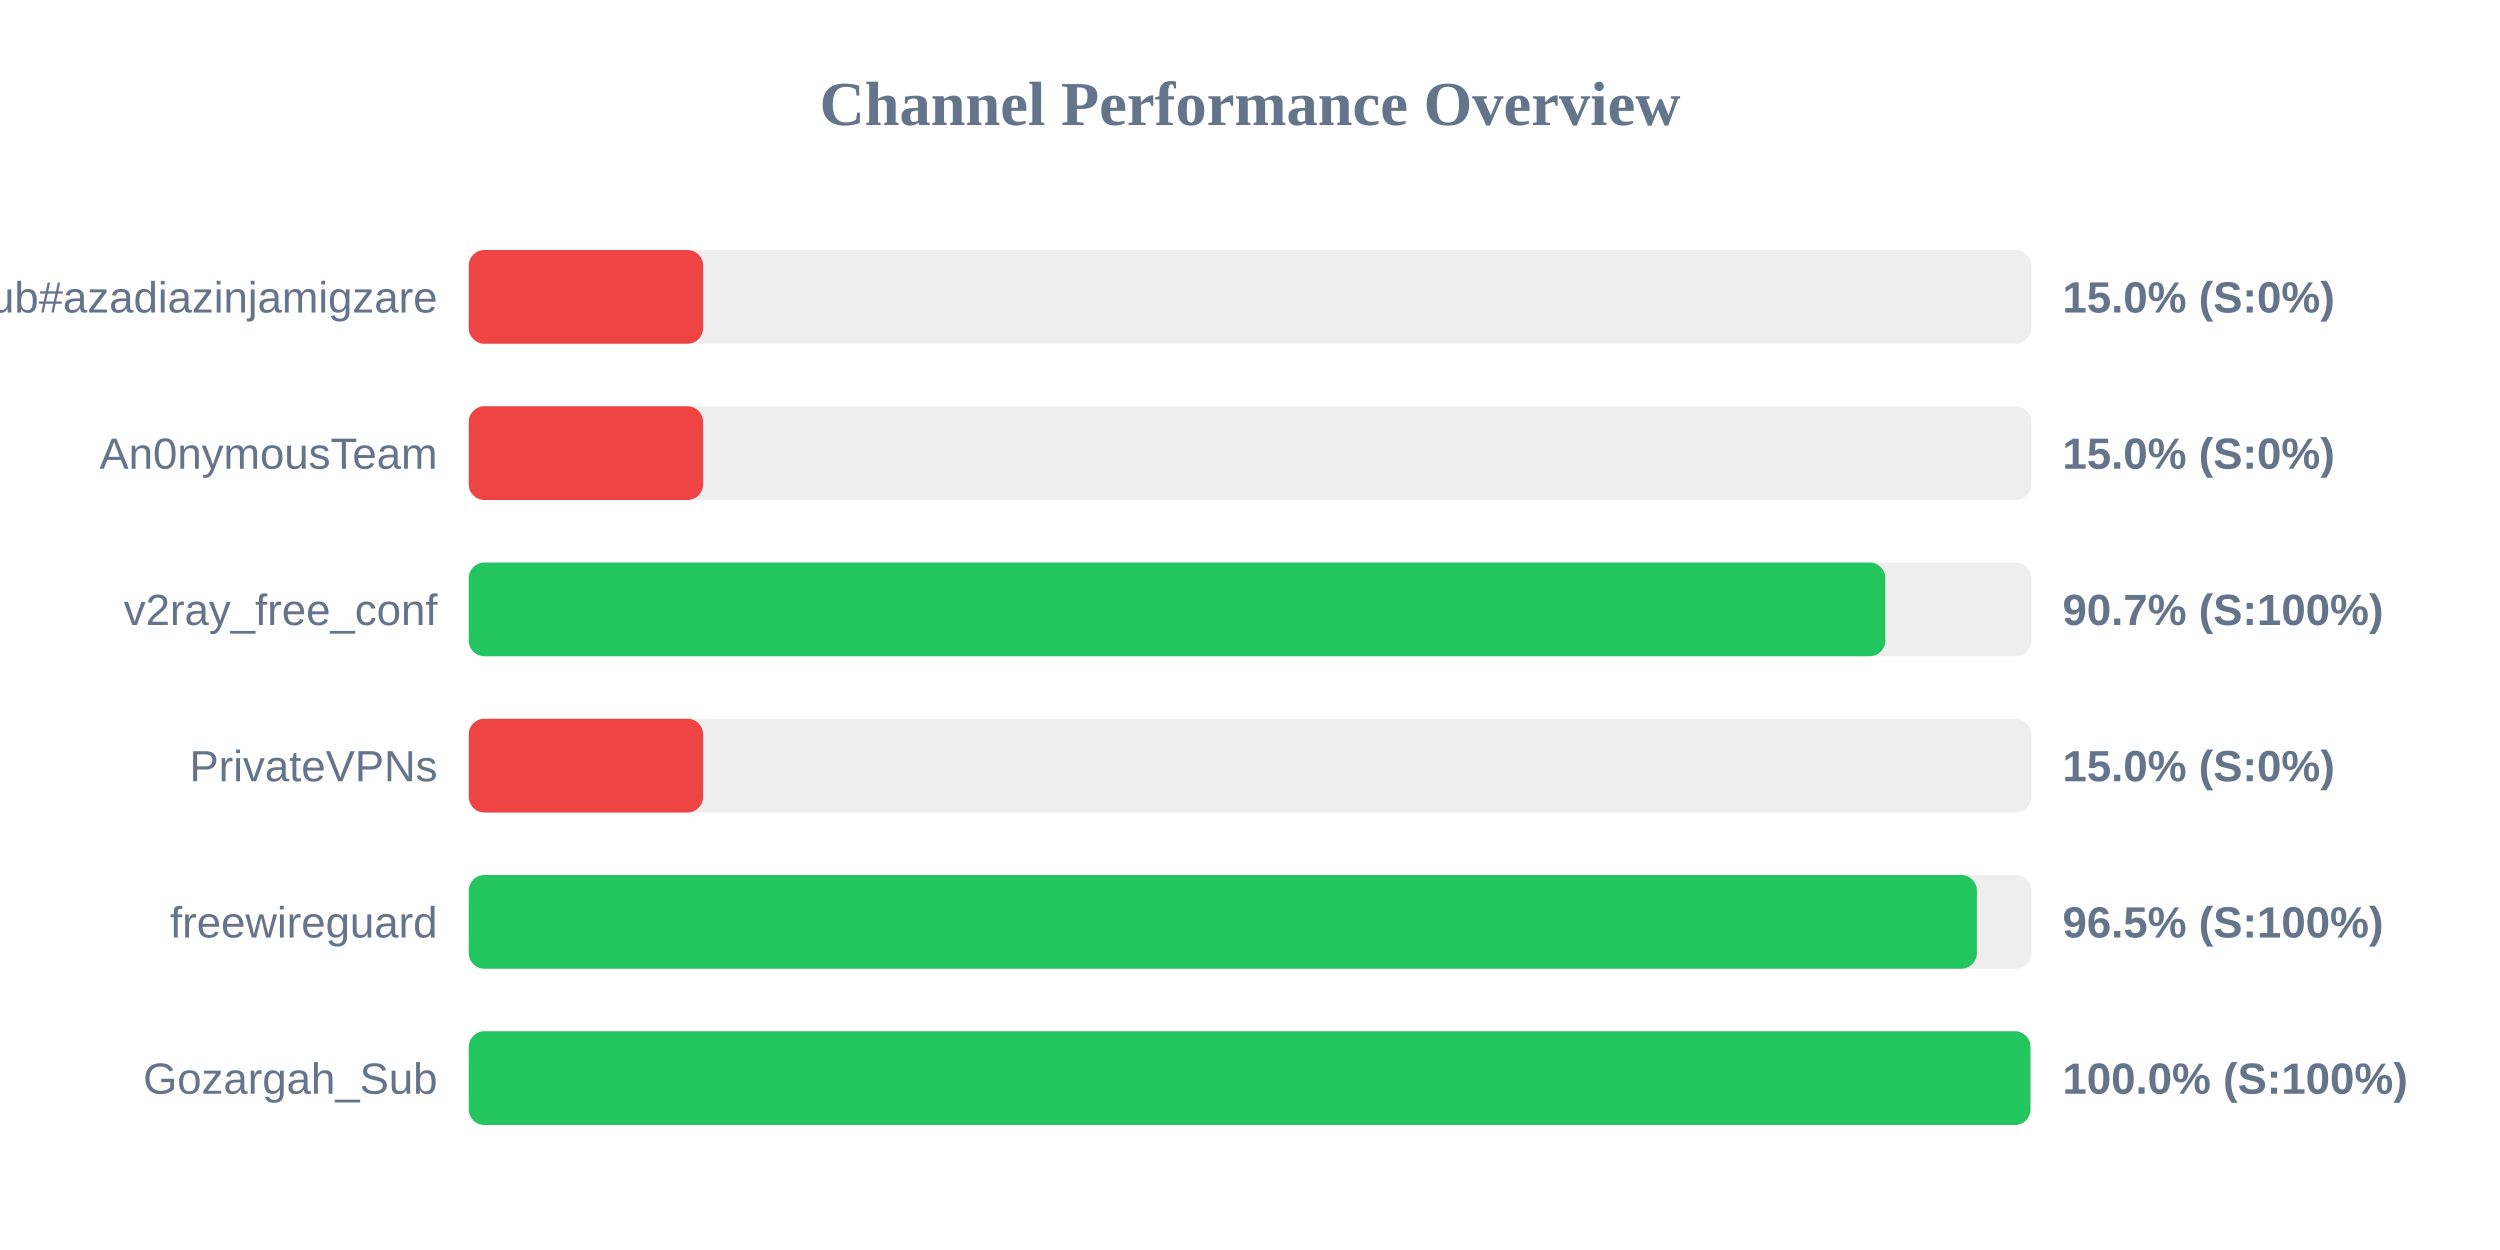
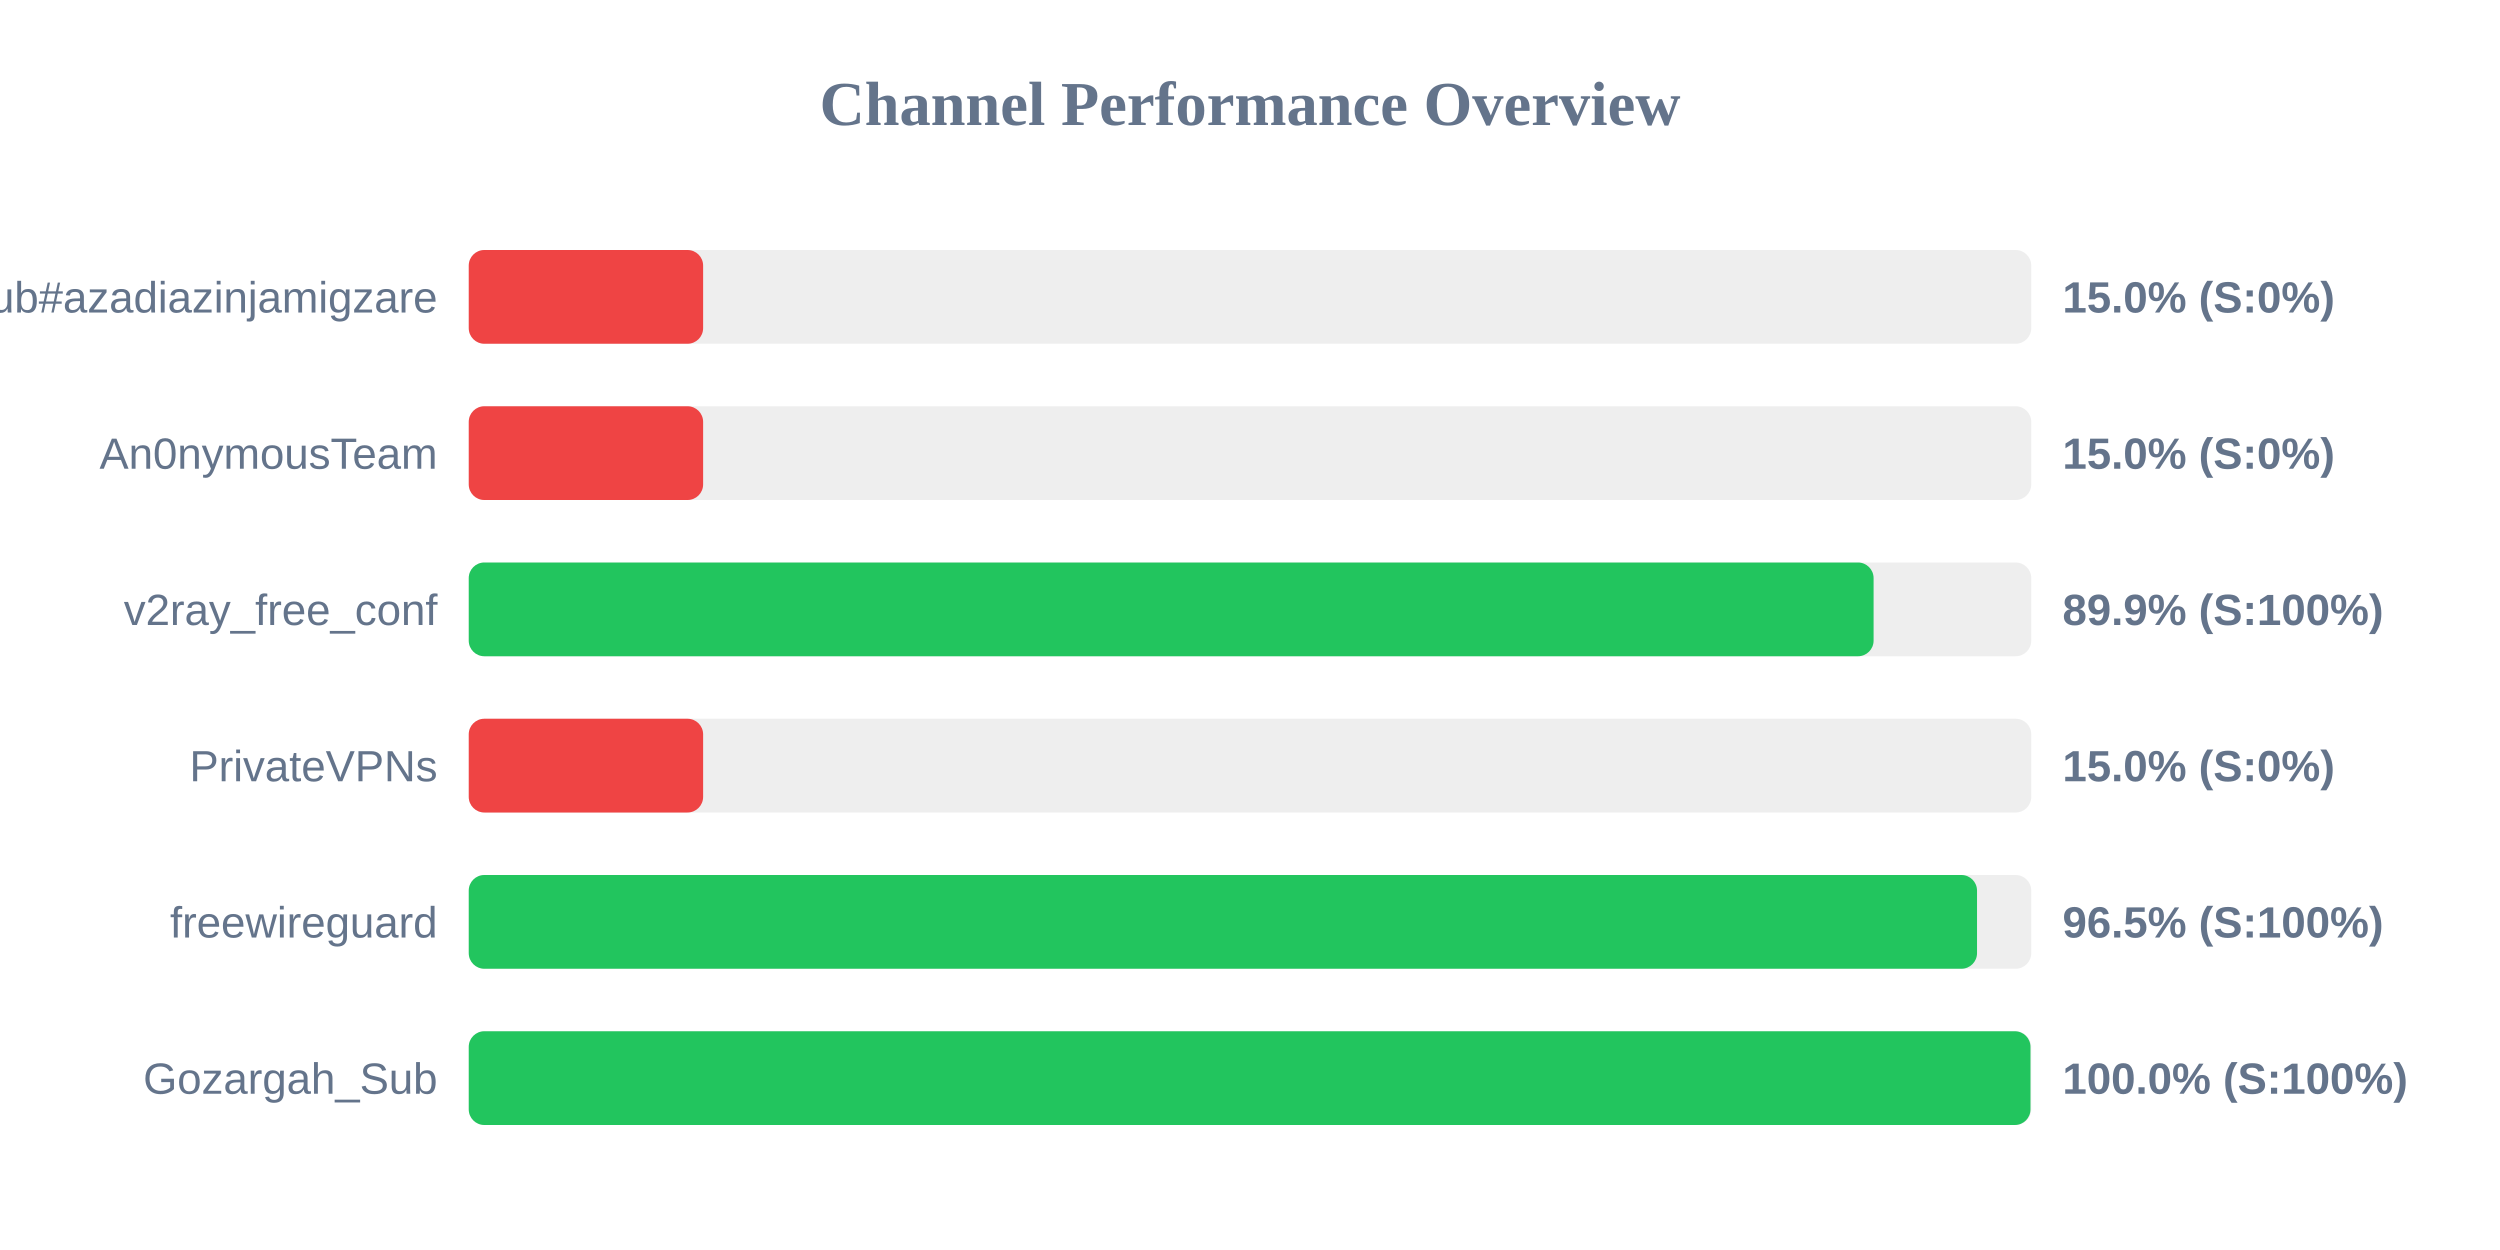
<svg xmlns="http://www.w3.org/2000/svg" width="800" height="400" version="1.1">
  <style>
        .row { font: 14px Arial; fill: #64748b; }
        .score { font: bold 14px Arial; fill: #64748b; }
    </style>
  <text x="400" y="40" text-anchor="middle" font-size="20px" font-weight="bold" fill="#64748b">Channel Performance Overview</text>
  <rect x="150" y="80" width="500" height="30" fill="#eee" rx="5" />
  <rect x="150" y="80" width="75.0" height="30" fill="#ef4444" rx="5" />
  <text x="140" y="100" text-anchor="end" class="row">Sub#azadiazinjamigzare</text>
  <text x="660" y="100" text-anchor="start" class="score">15.0% (S:0%)</text>
  <rect x="150" y="130" width="500" height="30" fill="#eee" rx="5" />
  <rect x="150" y="130" width="75.0" height="30" fill="#ef4444" rx="5" />
  <text x="140" y="150" text-anchor="end" class="row">An0nymousTeam</text>
  <text x="660" y="150" text-anchor="start" class="score">15.0% (S:0%)</text>
  <rect x="150" y="180" width="500" height="30" fill="#eee" rx="5" />
-   <rect x="150" y="180" width="453.3" height="30" fill="#22c55e" rx="5" />
+   <rect x="150" y="180" width="449.55" height="30" fill="#22c55e" rx="5" />
  <text x="140" y="200" text-anchor="end" class="row">v2ray_free_conf</text>
-   <text x="660" y="200" text-anchor="start" class="score">90.7% (S:100%)</text>
+   <text x="660" y="200" text-anchor="start" class="score">89.9% (S:100%)</text>
  <rect x="150" y="230" width="500" height="30" fill="#eee" rx="5" />
  <rect x="150" y="230" width="75.0" height="30" fill="#ef4444" rx="5" />
  <text x="140" y="250" text-anchor="end" class="row">PrivateVPNs</text>
  <text x="660" y="250" text-anchor="start" class="score">15.0% (S:0%)</text>
  <rect x="150" y="280" width="500" height="30" fill="#eee" rx="5" />
-   <rect x="150" y="280" width="482.6" height="30" fill="#22c55e" rx="5" />
+   <rect x="150" y="280" width="482.65" height="30" fill="#22c55e" rx="5" />
  <text x="140" y="300" text-anchor="end" class="row">freewireguard</text>
  <text x="660" y="300" text-anchor="start" class="score">96.5% (S:100%)</text>
  <rect x="150" y="330" width="500" height="30" fill="#eee" rx="5" />
  <rect x="150" y="330" width="499.75" height="30" fill="#22c55e" rx="5" />
  <text x="140" y="350" text-anchor="end" class="row">Gozargah_Sub</text>
  <text x="660" y="350" text-anchor="start" class="score">100.0% (S:100%)</text>
</svg>
